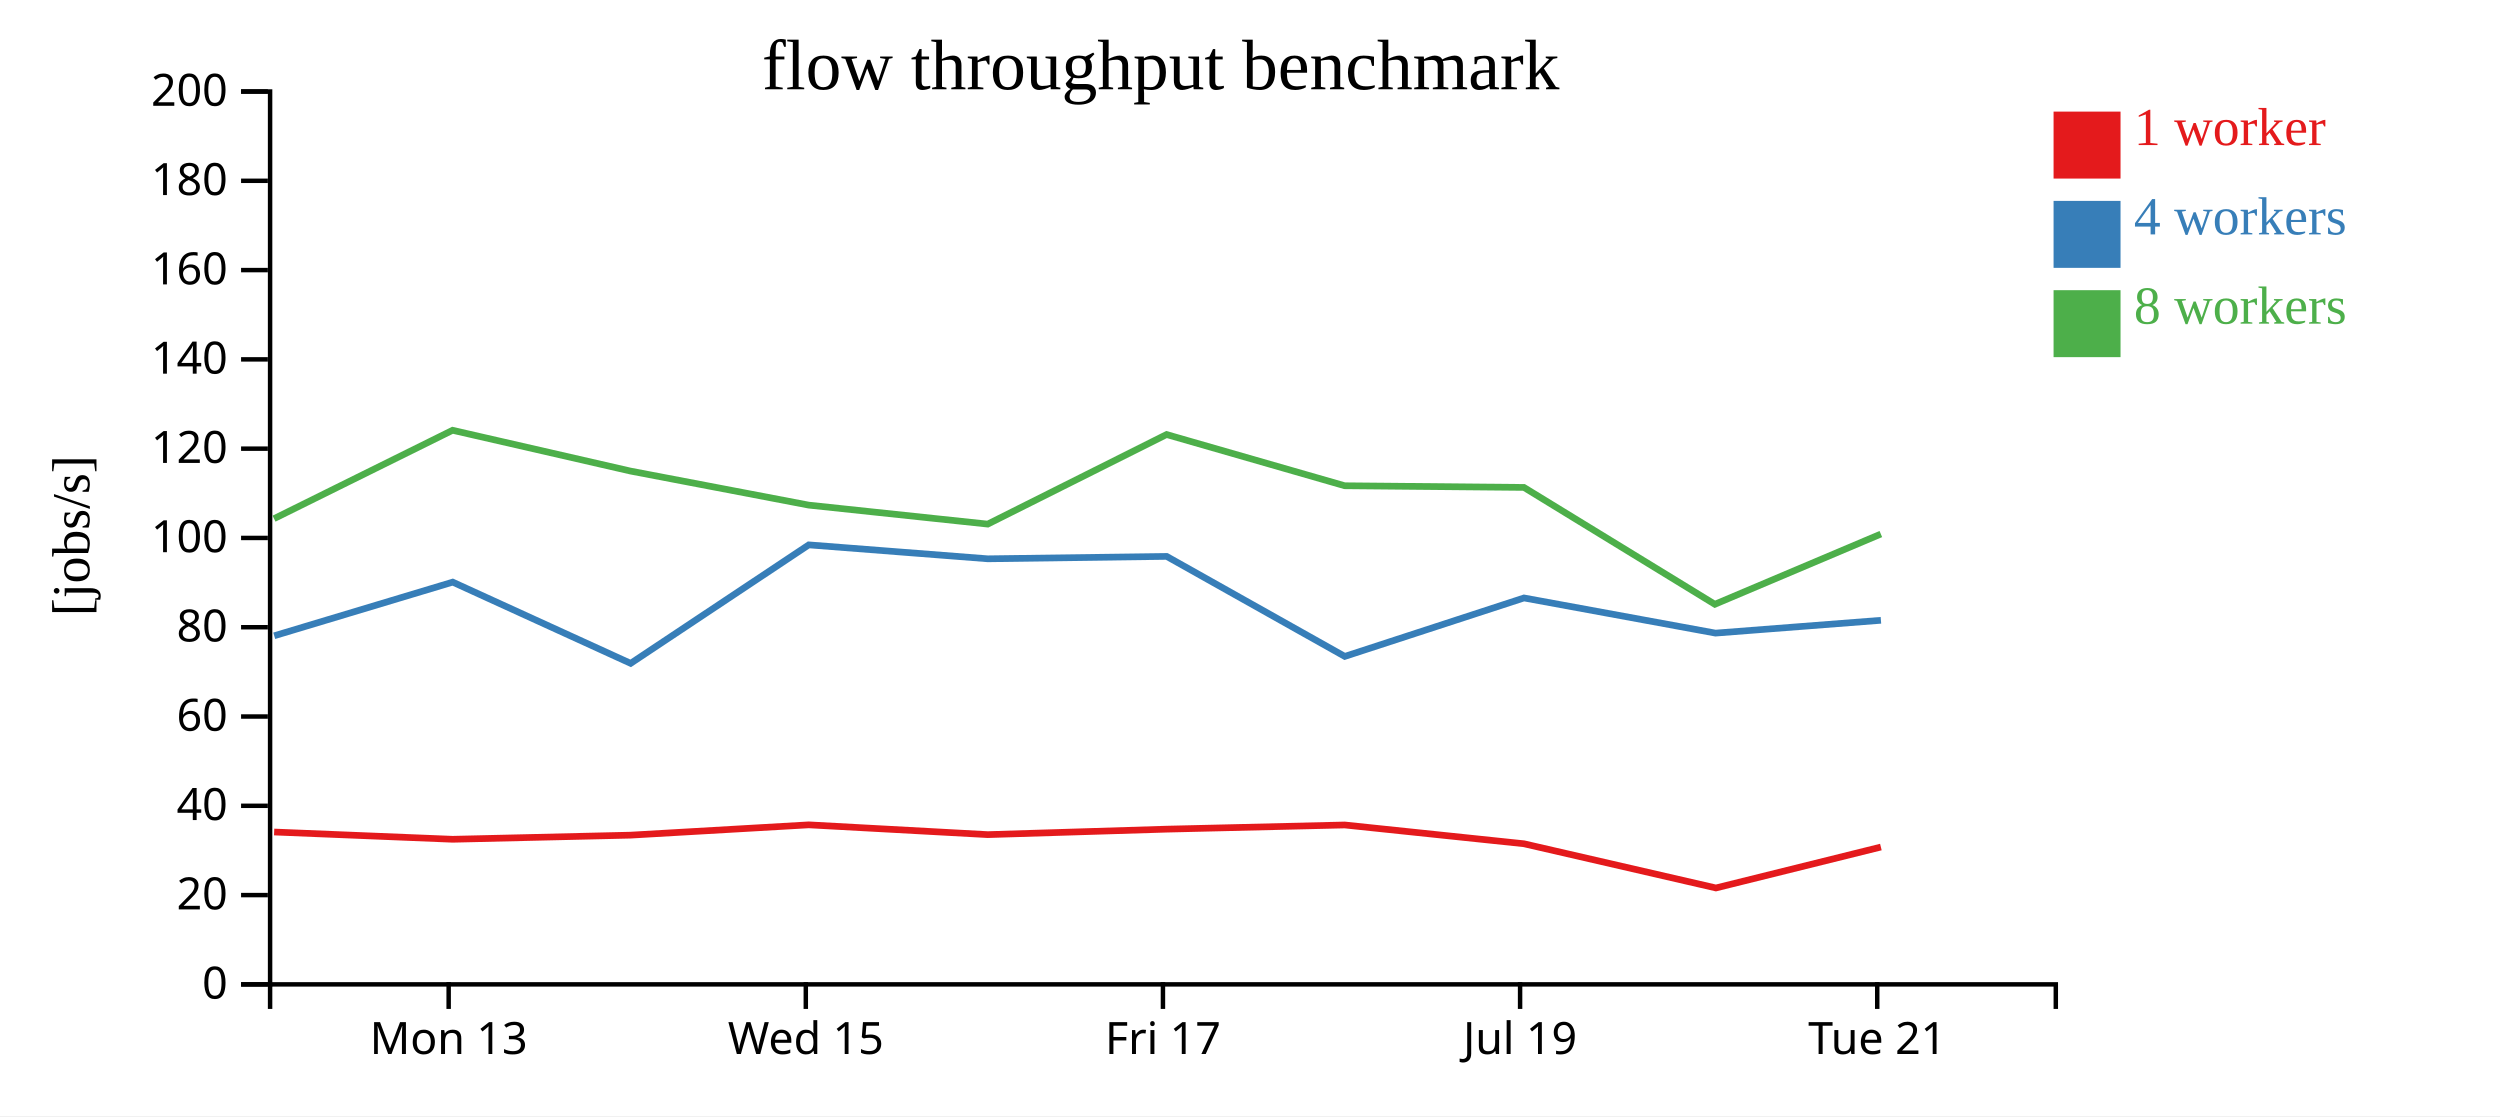
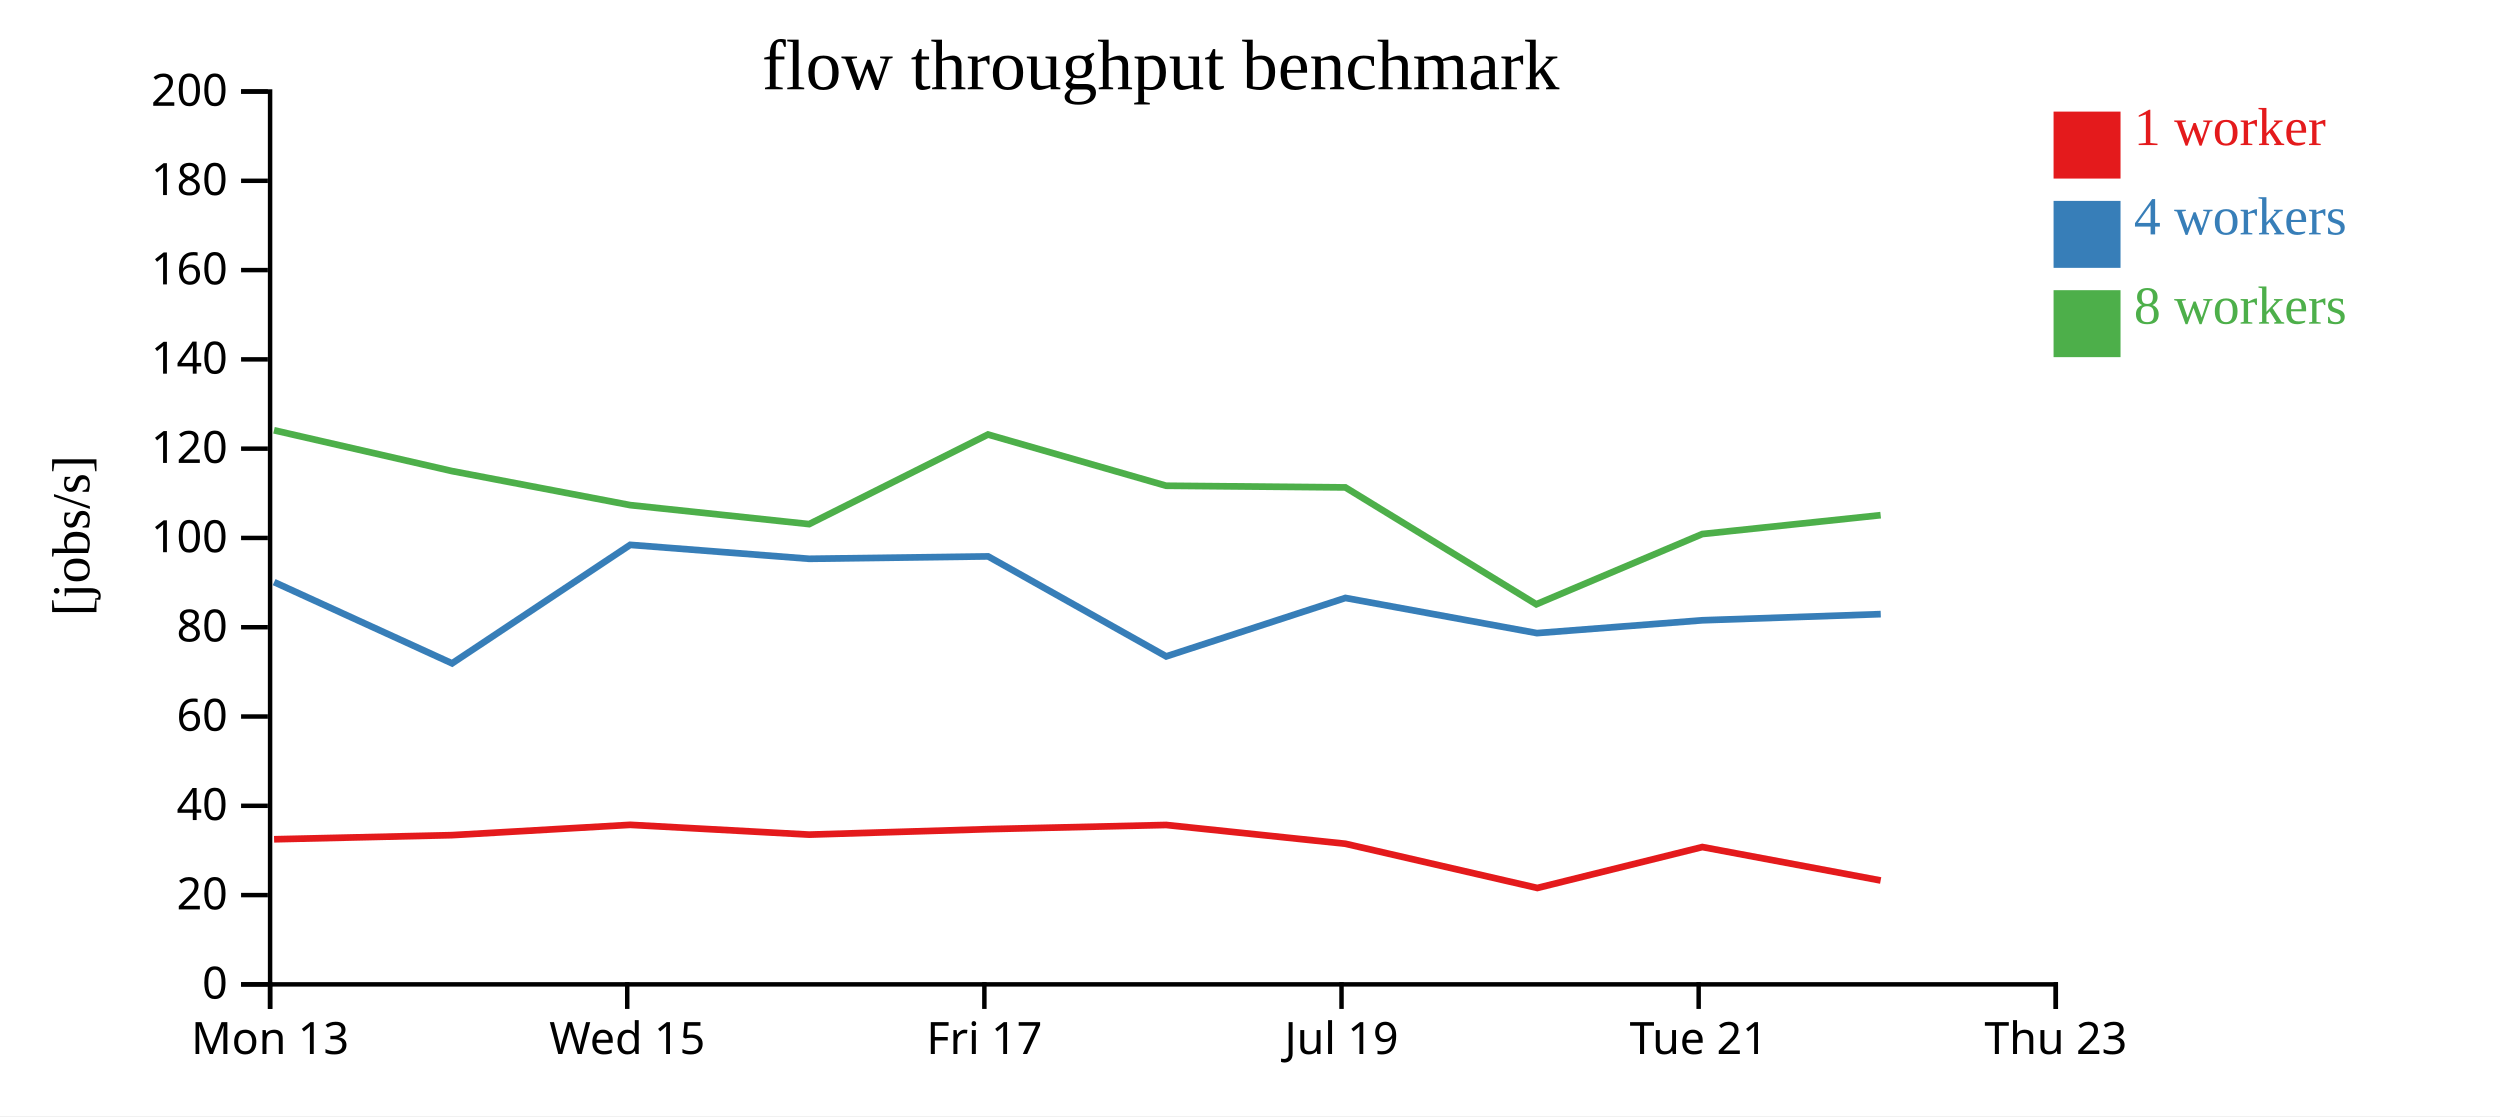
<svg xmlns="http://www.w3.org/2000/svg" width="560" height="250">
  <rect width="100%" height="100%" fill="white" />
  <g transform="translate(60,20)">
    <g transform="translate(0,200)" fill="none" font-size="10" font-family="sans-serif" text-anchor="middle">
      <path class="domain" stroke="currentColor" d="M0.5,6V0.5H400.5V6" />
-       <g class="tick" opacity="1" transform="translate(40.5,0)">
+       <g class="tick" opacity="1" transform="translate(0.5,0)">
        <line stroke="currentColor" y2="6" />
        <text fill="currentColor" y="9" dy="0.71em">Mon 13</text>
      </g>
-       <g class="tick" opacity="1" transform="translate(120.5,0)">
+       <g class="tick" opacity="1" transform="translate(80.5,0)">
        <line stroke="currentColor" y2="6" />
        <text fill="currentColor" y="9" dy="0.71em">Wed 15</text>
      </g>
-       <g class="tick" opacity="1" transform="translate(200.5,0)">
+       <g class="tick" opacity="1" transform="translate(160.5,0)">
        <line stroke="currentColor" y2="6" />
        <text fill="currentColor" y="9" dy="0.71em">Fri 17</text>
      </g>
-       <g class="tick" opacity="1" transform="translate(280.5,0)">
+       <g class="tick" opacity="1" transform="translate(240.5,0)">
        <line stroke="currentColor" y2="6" />
        <text fill="currentColor" y="9" dy="0.71em">Jul 19</text>
      </g>
-       <g class="tick" opacity="1" transform="translate(360.5,0)">
+       <g class="tick" opacity="1" transform="translate(320.5,0)">
        <line stroke="currentColor" y2="6" />
        <text fill="currentColor" y="9" dy="0.71em">Tue 21</text>
+       </g>
+       <g class="tick" opacity="1" transform="translate(400.5,0)">
+         <line stroke="currentColor" y2="6" />
+         <text fill="currentColor" y="9" dy="0.71em">Thu 23</text>
      </g>
    </g>
    <g fill="none" font-size="10" font-family="sans-serif" text-anchor="end">
      <path class="domain" stroke="currentColor" d="M-6,200.5H0.5V0.5H-6" />
      <g class="tick" opacity="1" transform="translate(0,200.5)">
        <line stroke="currentColor" x2="-6" />
        <text fill="currentColor" x="-9" dy="0.32em">0</text>
      </g>
      <g class="tick" opacity="1" transform="translate(0,180.5)">
        <line stroke="currentColor" x2="-6" />
        <text fill="currentColor" x="-9" dy="0.32em">20</text>
      </g>
      <g class="tick" opacity="1" transform="translate(0,160.5)">
        <line stroke="currentColor" x2="-6" />
        <text fill="currentColor" x="-9" dy="0.32em">40</text>
      </g>
      <g class="tick" opacity="1" transform="translate(0,140.5)">
        <line stroke="currentColor" x2="-6" />
        <text fill="currentColor" x="-9" dy="0.32em">60</text>
      </g>
      <g class="tick" opacity="1" transform="translate(0,120.5)">
        <line stroke="currentColor" x2="-6" />
        <text fill="currentColor" x="-9" dy="0.32em">80</text>
      </g>
      <g class="tick" opacity="1" transform="translate(0,100.5)">
        <line stroke="currentColor" x2="-6" />
        <text fill="currentColor" x="-9" dy="0.32em">100</text>
      </g>
      <g class="tick" opacity="1" transform="translate(0,80.5)">
        <line stroke="currentColor" x2="-6" />
        <text fill="currentColor" x="-9" dy="0.32em">120</text>
      </g>
      <g class="tick" opacity="1" transform="translate(0,60.5)">
        <line stroke="currentColor" x2="-6" />
        <text fill="currentColor" x="-9" dy="0.32em">140</text>
      </g>
      <g class="tick" opacity="1" transform="translate(0,40.5)">
        <line stroke="currentColor" x2="-6" />
        <text fill="currentColor" x="-9" dy="0.32em">160</text>
      </g>
      <g class="tick" opacity="1" transform="translate(0,20.5)">
        <line stroke="currentColor" x2="-6" />
        <text fill="currentColor" x="-9" dy="0.32em">180</text>
      </g>
      <g class="tick" opacity="1" transform="translate(0,0.5)">
        <line stroke="currentColor" x2="-6" />
        <text fill="currentColor" x="-9" dy="0.32em">200</text>
      </g>
    </g>
    <text text-anchor="middle" style="font-size: 12px" transform="rotate(-90)" y="-40" x="-100">[jobs/s]</text>
    <text text-anchor="middle" style="font-size: 16px" y="0" x="200">flow throughput benchmark</text>
-     <path class="line" fill="none" stroke="#e41a1c" stroke-width="1.5" d="M1.407,166.371L41.393,167.998L81.221,167.075L121.167,164.764L161.259,166.957L201.328,165.73L241.218,164.794L281.368,169.002L324.364,178.905L361.316,169.737" />
-     <path class="line" fill="none" stroke="#377eb8" stroke-width="1.5" d="M1.426,122.416L41.405,110.394L81.264,128.592L121.163,102.05L161.263,105.171L201.328,104.629L241.231,127.036L281.374,113.941L324.271,121.818L361.327,118.945" />
-     <path class="line" fill="none" stroke="#4daf4a" stroke-width="1.5" d="M1.385,96.179L41.374,76.38L81.204,85.514L121.157,93.147L161.249,97.401L201.309,77.331L241.205,88.807L281.364,89.184L324.124,115.359L361.308,99.625" />
+     <path class="line" fill="none" stroke="#e41a1c" stroke-width="1.5" d="M1.393,167.998L41.221,167.075L81.167,164.764L121.259,166.957L161.328,165.73L201.218,164.794L241.368,169.002L284.364,178.905L321.316,169.737L361.27,177.229" />
+     <path class="line" fill="none" stroke="#377eb8" stroke-width="1.5" d="M1.405,110.394L41.264,128.592L81.163,102.05L121.263,105.171L161.328,104.629L201.231,127.036L241.374,113.941L284.271,121.818L321.327,118.945L361.288,117.564" />
+     <path class="line" fill="none" stroke="#4daf4a" stroke-width="1.5" d="M1.374,76.38L41.204,85.514L81.157,93.147L121.249,97.401L161.309,77.331L201.205,88.807L241.364,89.184L284.124,115.359L321.308,99.625L361.265,95.397" />
    <rect class="dot" x="400" y="5" width="15" height="15" style="fill: #e41a1c;" />
    <rect class="dot" x="400" y="25" width="15" height="15" style="fill: #377eb8;" />
    <rect class="dot" x="400" y="45" width="15" height="15" style="fill: #4daf4a;" />
    <text class="label" x="418" y="12.5" style="fill: #e41a1c; alignment-baseline: middle;" text-anchor="left">1 worker</text>
    <text class="label" x="418" y="32.5" style="fill: #377eb8; alignment-baseline: middle;" text-anchor="left">4 workers</text>
    <text class="label" x="418" y="52.5" style="fill: #4daf4a; alignment-baseline: middle;" text-anchor="left">8 workers</text>
  </g>
</svg>
